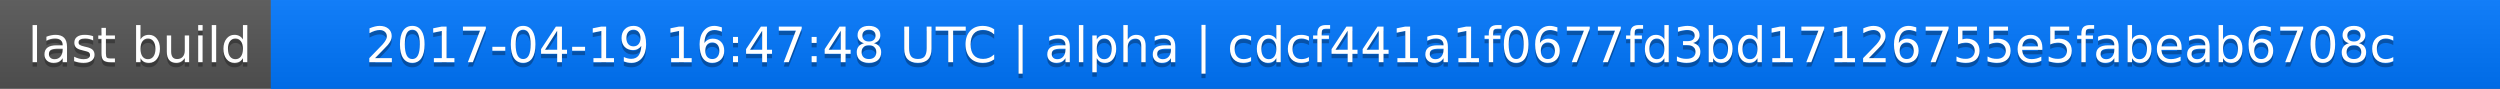
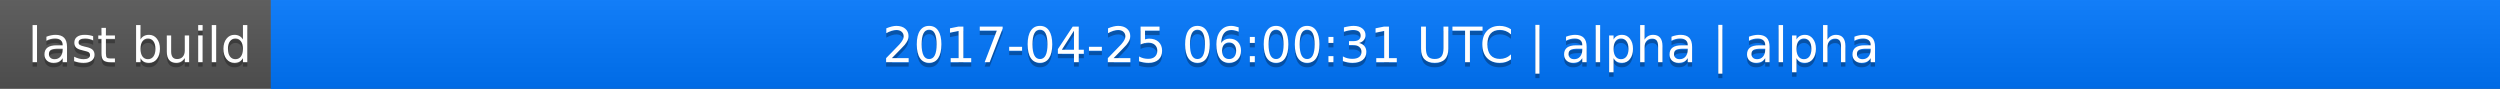
<svg xmlns="http://www.w3.org/2000/svg" width="563" height="20">
  <linearGradient id="a" x2="0" y2="100%">
    <stop offset="0" stop-color="#bbb" stop-opacity=".1" />
    <stop offset="1" stop-opacity=".1" />
  </linearGradient>
  <rect rx="0" width="563" height="20" fill="#555" />
  <rect rx="0" x="61" width="502" height="20" fill="#07f" />
  <path fill="#07f" d="M61 0h4v20h-4z" />
  <rect rx="0" width="563" height="20" fill="url(#a)" />
  <g fill="#fff" text-anchor="middle" font-family="DejaVu Sans,Verdana,Geneva,sans-serif" font-size="11">
    <text x="31.5" y="15" fill="#010101" fill-opacity=".3">last build</text>
    <text x="31.5" y="14">last build</text>
-     <text x="311" y="15" fill="#010101" fill-opacity=".3">2017-04-19 16:47:48 UTC | alpha | cdcf441a1f0677fd3bd17126755e5fabeab6708c</text>
-     <text x="311" y="14">2017-04-19 16:47:48 UTC | alpha | cdcf441a1f0677fd3bd17126755e5fabeab6708c</text>
+     <text x="311" y="15" fill="#010101" fill-opacity=".3">2017-04-25 06:00:31 UTC | alpha | alpha</text>
+     <text x="311" y="14">2017-04-25 06:00:31 UTC | alpha | alpha</text>
  </g>
</svg>
